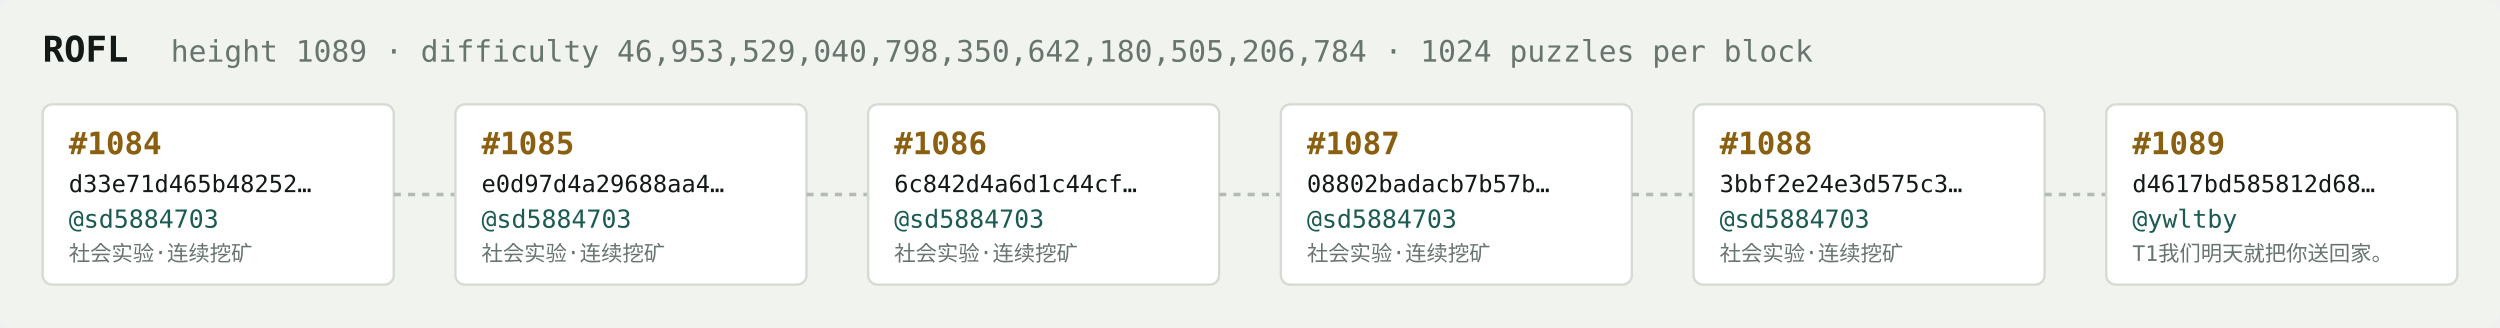
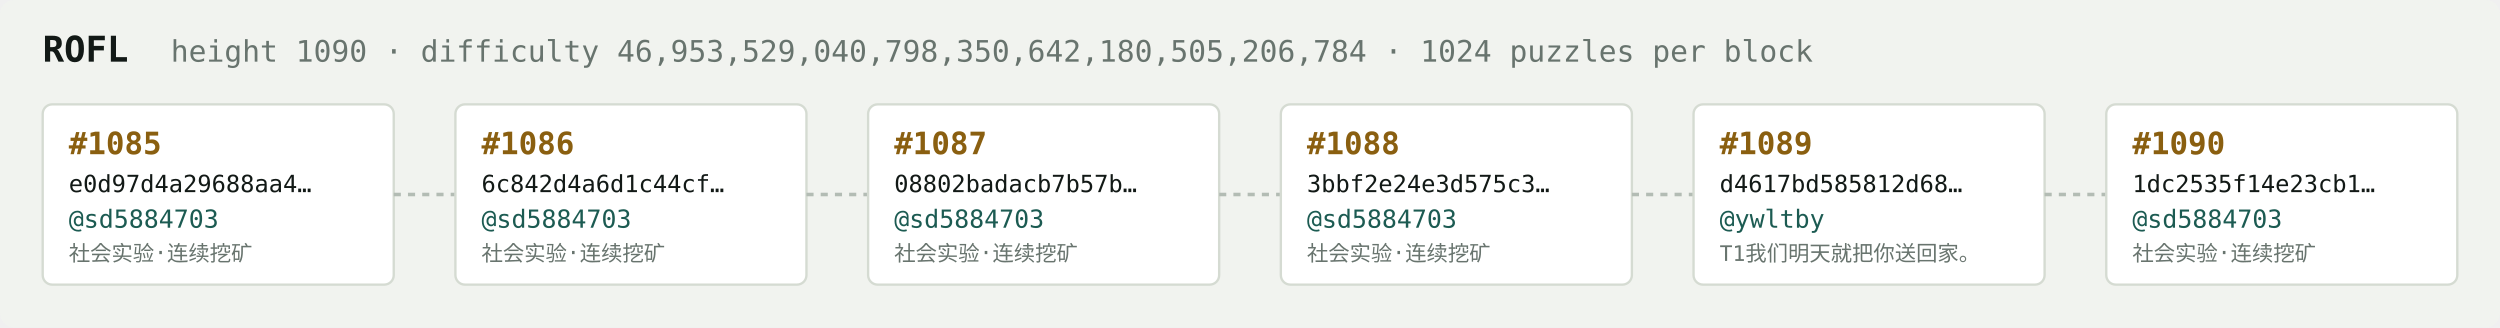
<svg xmlns="http://www.w3.org/2000/svg" width="1054" height="138" viewBox="0 0 1054 138" font-family="ui-monospace,SFMono-Regular,Menlo,monospace">
  <rect fill="#f1f3ef" width="1054" height="138" rx="6" />
  <text x="18" y="26" fill="#121916" font-size="15" font-weight="700">ROFL</text>
-   <text x="72" y="26" fill="#68746e" font-size="12.5">height 1089 · difficulty 46,953,529,040,798,350,642,180,505,206,784 · 1024 puzzles per block</text>
+   <text x="72" y="26" fill="#68746e" font-size="12.5">height 1090 · difficulty 46,953,529,040,798,350,642,180,505,206,784 · 1024 puzzles per block</text>
  <rect x="18" y="44" width="148" height="76" rx="4" fill="#ffffff" stroke="#d5dbd2" stroke-width="1" />
-   <text x="29" y="65" fill="#8a5f10" font-size="13" font-weight="700">#1084</text>
-   <text x="29" y="81" fill="#121916" font-size="10">d33e71d465b48252…</text>
+   <text x="29" y="65" fill="#8a5f10" font-size="13" font-weight="700">#1085</text>
+   <text x="29" y="81" fill="#121916" font-size="10">e0d97d4a29688aa4…</text>
  <text x="29" y="96" fill="#1c5b52" font-size="10.5">@sd5884703</text>
  <text x="29" y="110" fill="#68746e" font-size="9">社会实验·连续挖矿</text>
  <line x1="166" y1="82.0" x2="192" y2="82.0" stroke="#b3bcb4" stroke-width="1.5" stroke-dasharray="3 3" />
  <rect x="192" y="44" width="148" height="76" rx="4" fill="#ffffff" stroke="#d5dbd2" stroke-width="1" />
-   <text x="203" y="65" fill="#8a5f10" font-size="13" font-weight="700">#1085</text>
-   <text x="203" y="81" fill="#121916" font-size="10">e0d97d4a29688aa4…</text>
+   <text x="203" y="65" fill="#8a5f10" font-size="13" font-weight="700">#1086</text>
+   <text x="203" y="81" fill="#121916" font-size="10">6c842d4a6d1c44cf…</text>
  <text x="203" y="96" fill="#1c5b52" font-size="10.5">@sd5884703</text>
  <text x="203" y="110" fill="#68746e" font-size="9">社会实验·连续挖矿</text>
  <line x1="340" y1="82.0" x2="366" y2="82.0" stroke="#b3bcb4" stroke-width="1.5" stroke-dasharray="3 3" />
  <rect x="366" y="44" width="148" height="76" rx="4" fill="#ffffff" stroke="#d5dbd2" stroke-width="1" />
-   <text x="377" y="65" fill="#8a5f10" font-size="13" font-weight="700">#1086</text>
-   <text x="377" y="81" fill="#121916" font-size="10">6c842d4a6d1c44cf…</text>
+   <text x="377" y="65" fill="#8a5f10" font-size="13" font-weight="700">#1087</text>
+   <text x="377" y="81" fill="#121916" font-size="10">08802badacb7b57b…</text>
  <text x="377" y="96" fill="#1c5b52" font-size="10.5">@sd5884703</text>
  <text x="377" y="110" fill="#68746e" font-size="9">社会实验·连续挖矿</text>
  <line x1="514" y1="82.0" x2="540" y2="82.0" stroke="#b3bcb4" stroke-width="1.5" stroke-dasharray="3 3" />
  <rect x="540" y="44" width="148" height="76" rx="4" fill="#ffffff" stroke="#d5dbd2" stroke-width="1" />
-   <text x="551" y="65" fill="#8a5f10" font-size="13" font-weight="700">#1087</text>
-   <text x="551" y="81" fill="#121916" font-size="10">08802badacb7b57b…</text>
+   <text x="551" y="65" fill="#8a5f10" font-size="13" font-weight="700">#1088</text>
+   <text x="551" y="81" fill="#121916" font-size="10">3bbf2e24e3d575c3…</text>
  <text x="551" y="96" fill="#1c5b52" font-size="10.5">@sd5884703</text>
  <text x="551" y="110" fill="#68746e" font-size="9">社会实验·连续挖矿</text>
  <line x1="688" y1="82.0" x2="714" y2="82.0" stroke="#b3bcb4" stroke-width="1.5" stroke-dasharray="3 3" />
  <rect x="714" y="44" width="148" height="76" rx="4" fill="#ffffff" stroke="#d5dbd2" stroke-width="1" />
-   <text x="725" y="65" fill="#8a5f10" font-size="13" font-weight="700">#1088</text>
-   <text x="725" y="81" fill="#121916" font-size="10">3bbf2e24e3d575c3…</text>
-   <text x="725" y="96" fill="#1c5b52" font-size="10.5">@sd5884703</text>
-   <text x="725" y="110" fill="#68746e" font-size="9">社会实验·连续挖矿</text>
+   <text x="725" y="65" fill="#8a5f10" font-size="13" font-weight="700">#1089</text>
+   <text x="725" y="81" fill="#121916" font-size="10">d4617bd585812d68…</text>
+   <text x="725" y="96" fill="#1c5b52" font-size="10.5">@ywltby</text>
+   <text x="725" y="110" fill="#68746e" font-size="9">T1我们明天就把你送回家。</text>
  <line x1="862" y1="82.0" x2="888" y2="82.0" stroke="#b3bcb4" stroke-width="1.5" stroke-dasharray="3 3" />
  <rect x="888" y="44" width="148" height="76" rx="4" fill="#ffffff" stroke="#d5dbd2" stroke-width="1" />
-   <text x="899" y="65" fill="#8a5f10" font-size="13" font-weight="700">#1089</text>
-   <text x="899" y="81" fill="#121916" font-size="10">d4617bd585812d68…</text>
-   <text x="899" y="96" fill="#1c5b52" font-size="10.5">@ywltby</text>
-   <text x="899" y="110" fill="#68746e" font-size="9">T1我们明天就把你送回家。</text>
+   <text x="899" y="65" fill="#8a5f10" font-size="13" font-weight="700">#1090</text>
+   <text x="899" y="81" fill="#121916" font-size="10">1dc2535f14e23cb1…</text>
+   <text x="899" y="96" fill="#1c5b52" font-size="10.5">@sd5884703</text>
+   <text x="899" y="110" fill="#68746e" font-size="9">社会实验·连续挖矿</text>
</svg>
